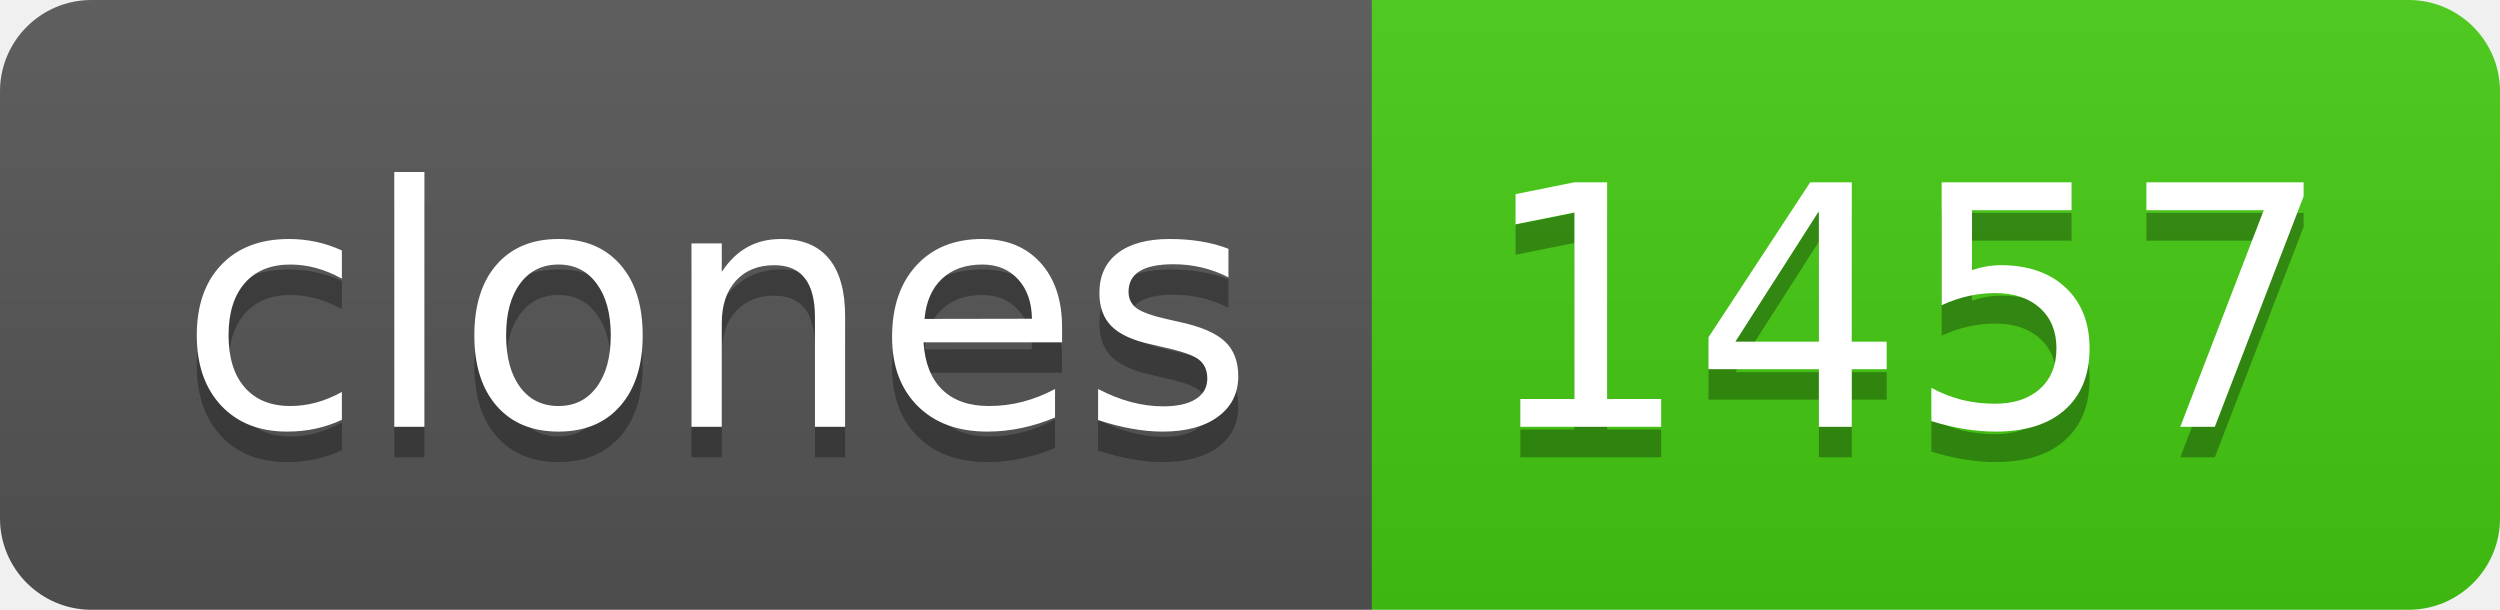
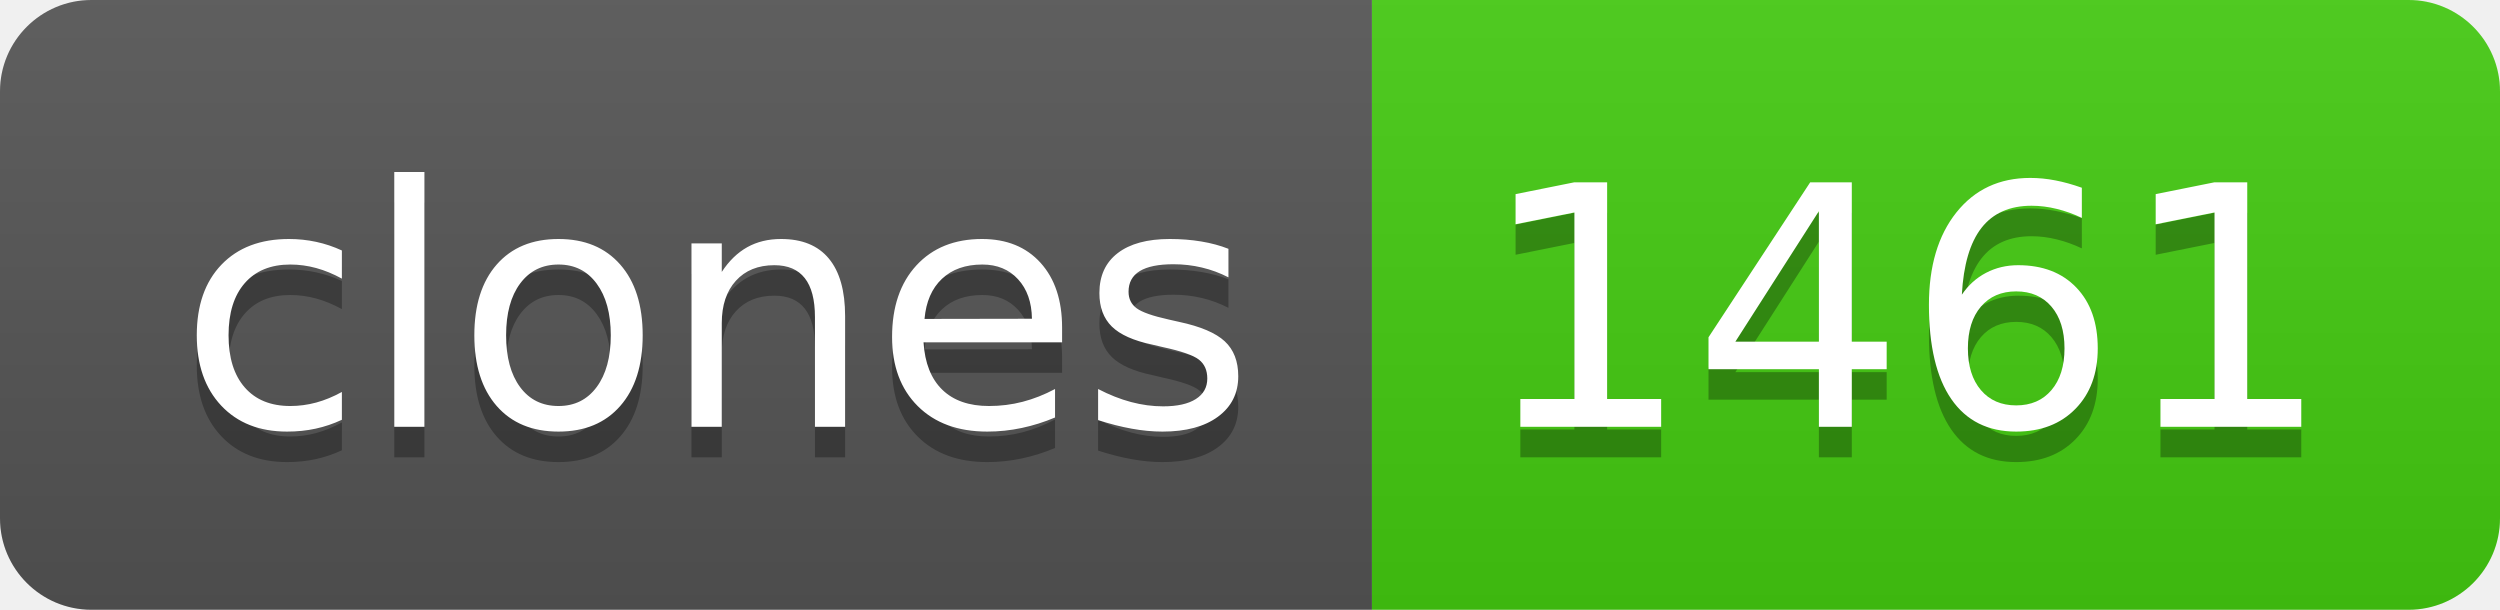
- <svg xmlns="http://www.w3.org/2000/svg" width="82" height="20" role="img" aria-label="clones: 1457">
+ <svg xmlns="http://www.w3.org/2000/svg" width="82" height="20" role="img" aria-label="clones: 1461">
  <linearGradient id="s" x2="0" y2="100%">
    <stop offset="0" stop-color="#bbb" stop-opacity=".1" />
    <stop offset="1" stop-opacity=".1" />
  </linearGradient>
  <clipPath id="r">
    <rect width="82" height="20" rx="3" fill="#fff" />
  </clipPath>
  <g clip-path="url(#r)">
    <rect width="45" height="20" fill="#555" />
    <rect x="45" width="37" height="20" fill="#4c1" />
    <rect width="82" height="20" fill="url(#s)" />
  </g>
  <g fill="#fff" text-anchor="middle" font-family="Verdana,Geneva,DejaVu Sans,sans-serif" text-rendering="geometricPrecision" font-size="110">
    <text aria-hidden="true" x="235" y="150" fill="#010101" fill-opacity=".3" transform="scale(.1)" textLength="350">clones</text>
    <text x="235" y="140" transform="scale(.1)" fill="#fff" textLength="350">clones</text>
-     <text aria-hidden="true" x="625" y="150" fill="#010101" fill-opacity=".3" transform="scale(.1)" textLength="270">1457</text>
-     <text x="625" y="140" transform="scale(.1)" fill="#fff" textLength="270">1457</text>
+     <text aria-hidden="true" x="625" y="150" fill="#010101" fill-opacity=".3" transform="scale(.1)" textLength="270">1461</text>
+     <text x="625" y="140" transform="scale(.1)" fill="#fff" textLength="270">1461</text>
  </g>
</svg>
